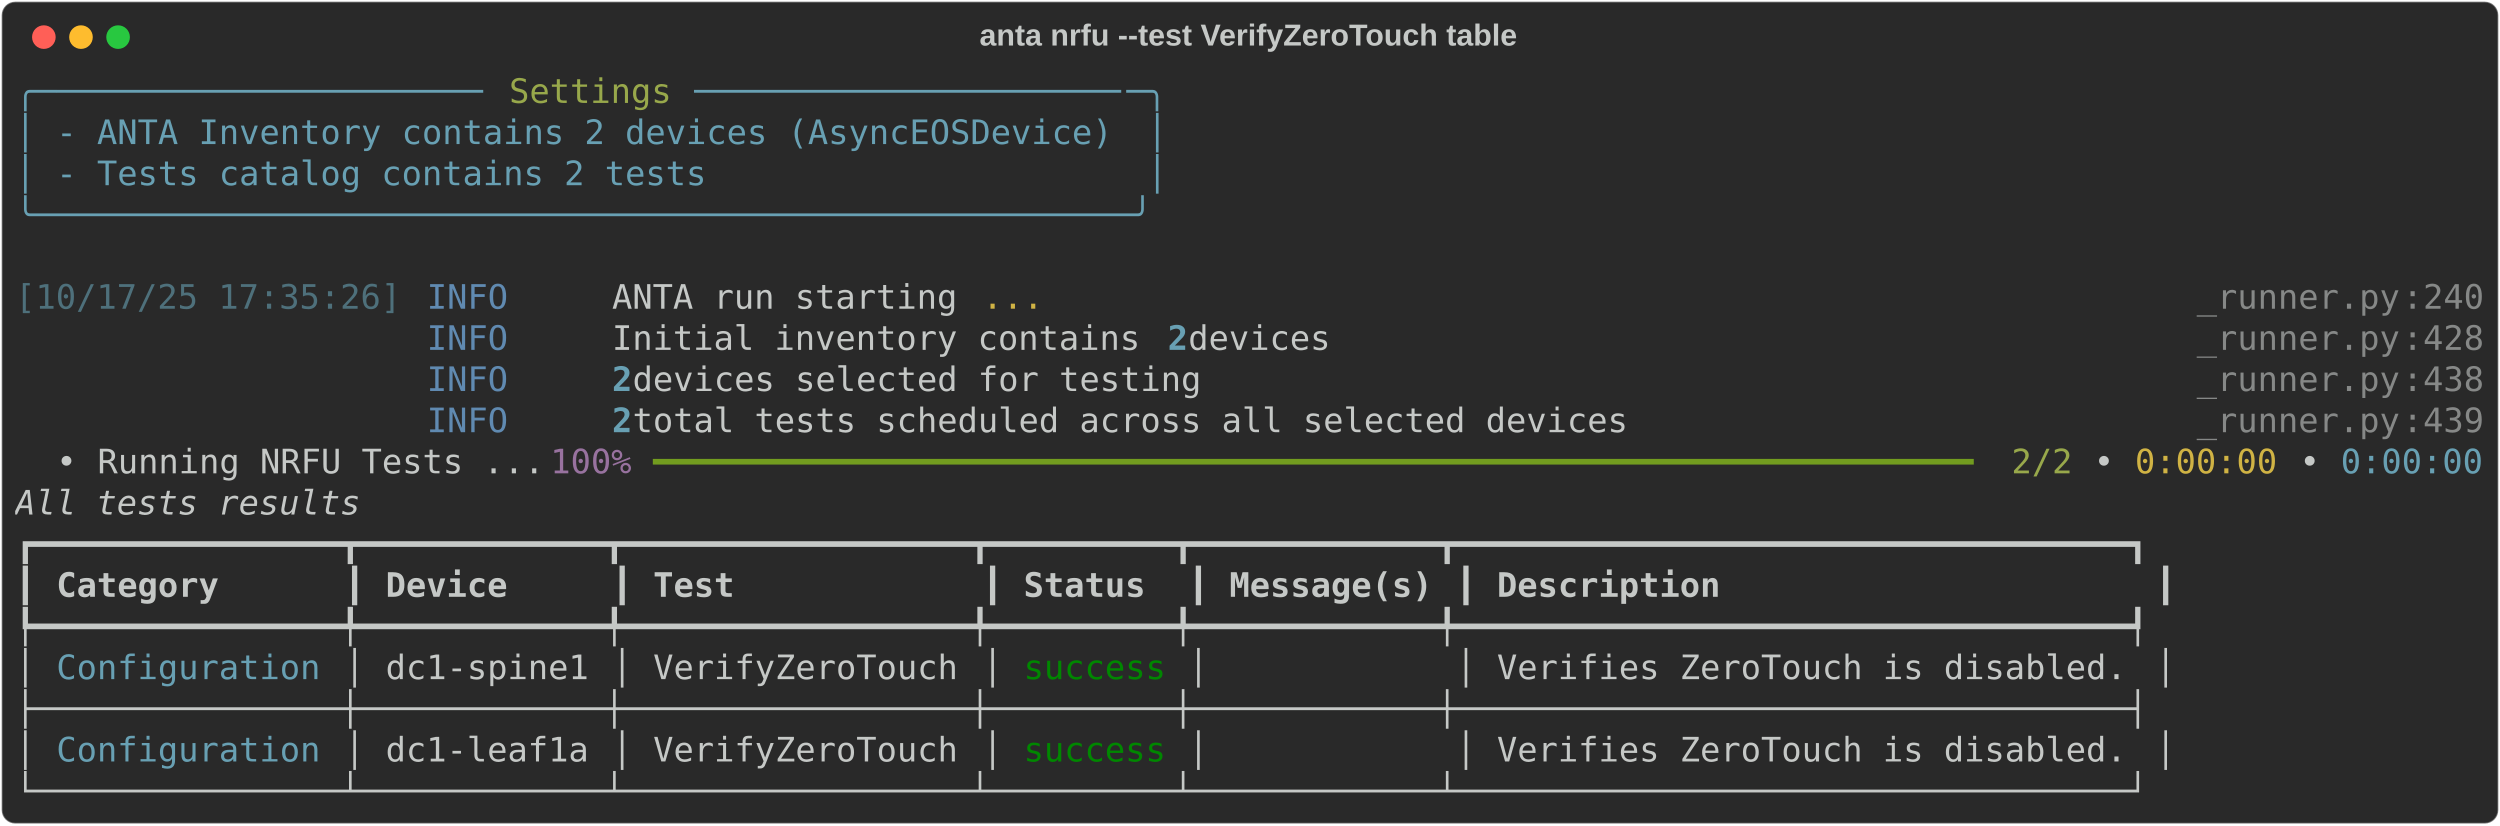
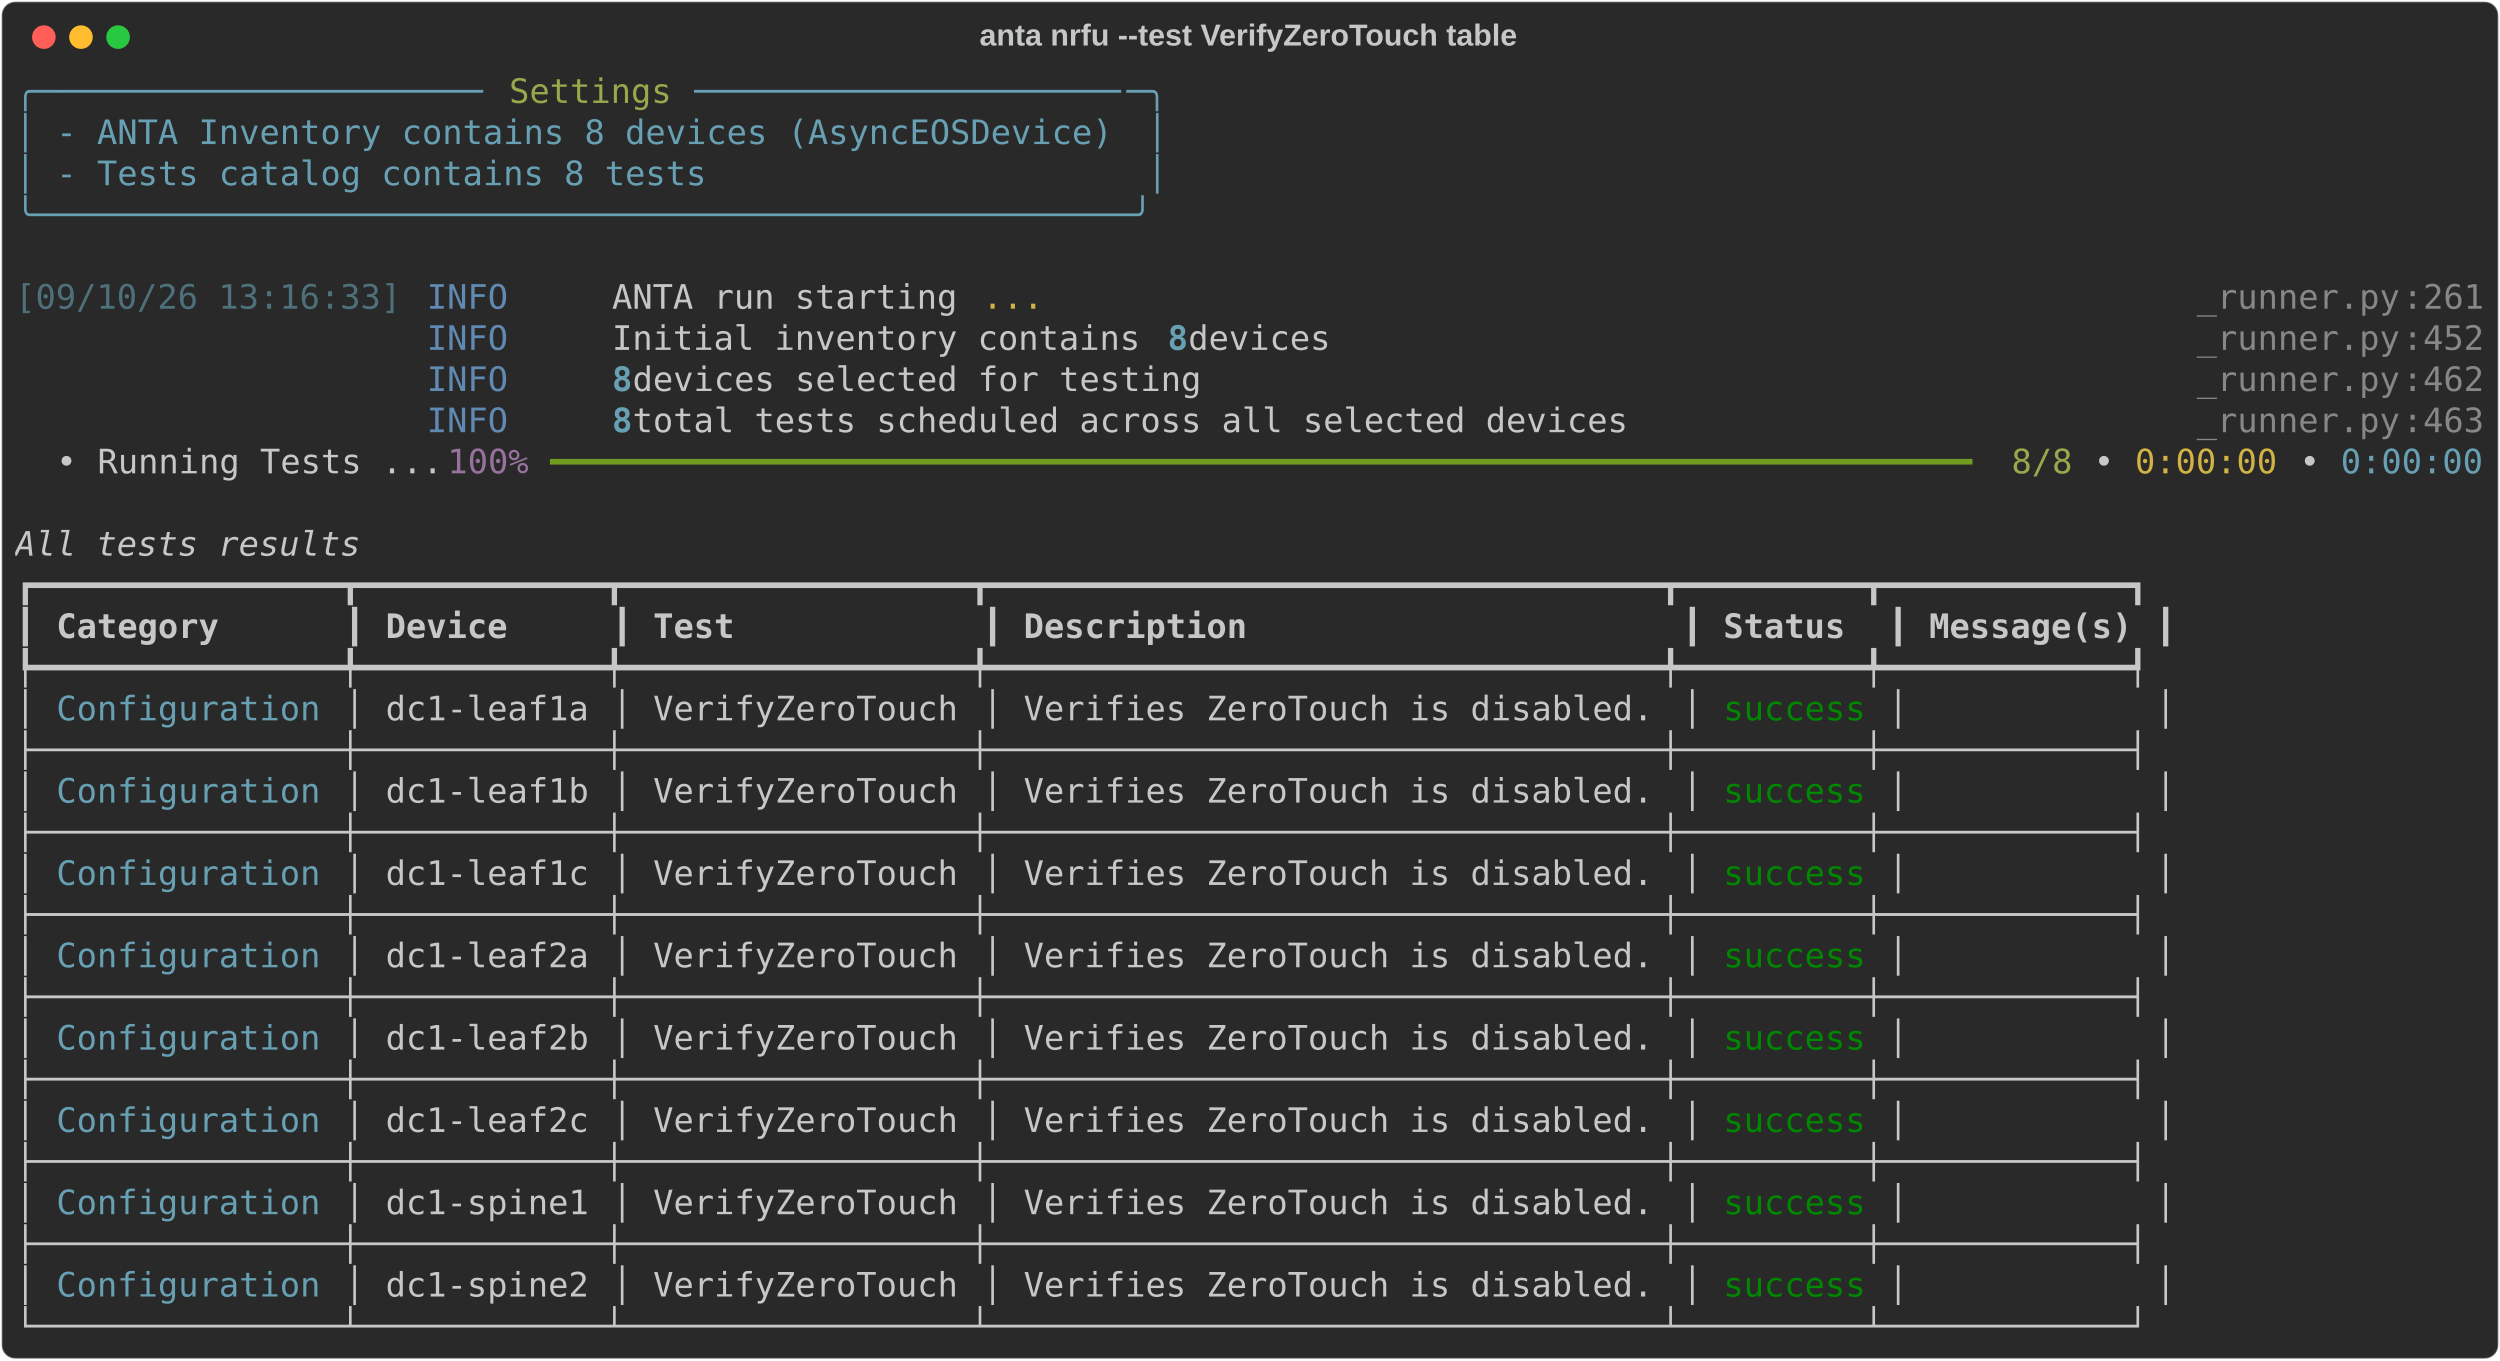
- <svg xmlns="http://www.w3.org/2000/svg" class="rich-terminal" viewBox="0 0 1482 489.2">
+ <svg xmlns="http://www.w3.org/2000/svg" class="rich-terminal" viewBox="0 0 1482 806.4">
  <style>

    @font-face {
        font-family: "Fira Code";
        src: local("FiraCode-Regular"),
                url("https://cdnjs.cloudflare.com/ajax/libs/firacode/6.2.0/woff2/FiraCode-Regular.woff2") format("woff2"),
                url("https://cdnjs.cloudflare.com/ajax/libs/firacode/6.2.0/woff/FiraCode-Regular.woff") format("woff");
        font-style: normal;
        font-weight: 400;
    }
    @font-face {
        font-family: "Fira Code";
        src: local("FiraCode-Bold"),
                url("https://cdnjs.cloudflare.com/ajax/libs/firacode/6.2.0/woff2/FiraCode-Bold.woff2") format("woff2"),
                url("https://cdnjs.cloudflare.com/ajax/libs/firacode/6.2.0/woff/FiraCode-Bold.woff") format("woff");
        font-style: bold;
        font-weight: 700;
    }

-     .terminal-1241004310-matrix {
+     .terminal-2961498800-matrix {
        font-family: Fira Code, monospace;
        font-size: 20px;
        line-height: 24.4px;
        font-variant-east-asian: full-width;
    }

-     .terminal-1241004310-title {
+     .terminal-2961498800-title {
        font-size: 18px;
        font-weight: bold;
        font-family: arial;
    }

-     .terminal-1241004310-r1 { fill: #68a0b3 }
- .terminal-1241004310-r2 { fill: #98a84b }
- .terminal-1241004310-r3 { fill: #c5c8c6 }
- .terminal-1241004310-r4 { fill: #4e707b }
- .terminal-1241004310-r5 { fill: #608ab1 }
- .terminal-1241004310-r6 { fill: #d0b344 }
- .terminal-1241004310-r7 { fill: #868887 }
- .terminal-1241004310-r8 { fill: #68a0b3;font-weight: bold }
- .terminal-1241004310-r9 { fill: #98729f }
- .terminal-1241004310-r10 { fill: #729c1f }
- .terminal-1241004310-r11 { fill: #c5c8c6;font-style: italic; }
- .terminal-1241004310-r12 { fill: #c5c8c6;font-weight: bold }
- .terminal-1241004310-r13 { fill: #008700 }
+     .terminal-2961498800-r1 { fill: #68a0b3 }
+ .terminal-2961498800-r2 { fill: #98a84b }
+ .terminal-2961498800-r3 { fill: #c5c8c6 }
+ .terminal-2961498800-r4 { fill: #4e707b }
+ .terminal-2961498800-r5 { fill: #608ab1 }
+ .terminal-2961498800-r6 { fill: #d0b344 }
+ .terminal-2961498800-r7 { fill: #868887 }
+ .terminal-2961498800-r8 { fill: #68a0b3;font-weight: bold }
+ .terminal-2961498800-r9 { fill: #98729f }
+ .terminal-2961498800-r10 { fill: #729c1f }
+ .terminal-2961498800-r11 { fill: #c5c8c6;font-style: italic; }
+ .terminal-2961498800-r12 { fill: #c5c8c6;font-weight: bold }
+ .terminal-2961498800-r13 { fill: #008700 }
    </style>
  <defs>
-     <clipPath id="terminal-1241004310-clip-terminal">
-       <rect x="0" y="0" width="1463.0" height="438.2" />
-     </clipPath>
-     <clipPath id="terminal-1241004310-line-0">
+     <clipPath id="terminal-2961498800-clip-terminal">
+       <rect x="0" y="0" width="1463.0" height="755.4" />
+     </clipPath>
+     <clipPath id="terminal-2961498800-line-0">
      <rect x="0" y="1.5" width="1464" height="24.65" />
    </clipPath>
-     <clipPath id="terminal-1241004310-line-1">
+     <clipPath id="terminal-2961498800-line-1">
      <rect x="0" y="25.9" width="1464" height="24.65" />
    </clipPath>
-     <clipPath id="terminal-1241004310-line-2">
+     <clipPath id="terminal-2961498800-line-2">
      <rect x="0" y="50.3" width="1464" height="24.65" />
    </clipPath>
-     <clipPath id="terminal-1241004310-line-3">
+     <clipPath id="terminal-2961498800-line-3">
      <rect x="0" y="74.7" width="1464" height="24.65" />
    </clipPath>
-     <clipPath id="terminal-1241004310-line-4">
+     <clipPath id="terminal-2961498800-line-4">
      <rect x="0" y="99.1" width="1464" height="24.65" />
    </clipPath>
-     <clipPath id="terminal-1241004310-line-5">
+     <clipPath id="terminal-2961498800-line-5">
      <rect x="0" y="123.5" width="1464" height="24.65" />
    </clipPath>
-     <clipPath id="terminal-1241004310-line-6">
+     <clipPath id="terminal-2961498800-line-6">
      <rect x="0" y="147.9" width="1464" height="24.65" />
    </clipPath>
-     <clipPath id="terminal-1241004310-line-7">
+     <clipPath id="terminal-2961498800-line-7">
      <rect x="0" y="172.3" width="1464" height="24.65" />
    </clipPath>
-     <clipPath id="terminal-1241004310-line-8">
+     <clipPath id="terminal-2961498800-line-8">
      <rect x="0" y="196.7" width="1464" height="24.65" />
    </clipPath>
-     <clipPath id="terminal-1241004310-line-9">
+     <clipPath id="terminal-2961498800-line-9">
      <rect x="0" y="221.1" width="1464" height="24.65" />
    </clipPath>
-     <clipPath id="terminal-1241004310-line-10">
+     <clipPath id="terminal-2961498800-line-10">
      <rect x="0" y="245.5" width="1464" height="24.65" />
    </clipPath>
-     <clipPath id="terminal-1241004310-line-11">
+     <clipPath id="terminal-2961498800-line-11">
      <rect x="0" y="269.9" width="1464" height="24.65" />
    </clipPath>
-     <clipPath id="terminal-1241004310-line-12">
+     <clipPath id="terminal-2961498800-line-12">
      <rect x="0" y="294.3" width="1464" height="24.65" />
    </clipPath>
-     <clipPath id="terminal-1241004310-line-13">
+     <clipPath id="terminal-2961498800-line-13">
      <rect x="0" y="318.7" width="1464" height="24.65" />
    </clipPath>
-     <clipPath id="terminal-1241004310-line-14">
+     <clipPath id="terminal-2961498800-line-14">
      <rect x="0" y="343.1" width="1464" height="24.65" />
    </clipPath>
-     <clipPath id="terminal-1241004310-line-15">
+     <clipPath id="terminal-2961498800-line-15">
      <rect x="0" y="367.5" width="1464" height="24.65" />
    </clipPath>
-     <clipPath id="terminal-1241004310-line-16">
+     <clipPath id="terminal-2961498800-line-16">
      <rect x="0" y="391.9" width="1464" height="24.65" />
    </clipPath>
+     <clipPath id="terminal-2961498800-line-17">
+       <rect x="0" y="416.3" width="1464" height="24.65" />
+     </clipPath>
+     <clipPath id="terminal-2961498800-line-18">
+       <rect x="0" y="440.7" width="1464" height="24.65" />
+     </clipPath>
+     <clipPath id="terminal-2961498800-line-19">
+       <rect x="0" y="465.1" width="1464" height="24.65" />
+     </clipPath>
+     <clipPath id="terminal-2961498800-line-20">
+       <rect x="0" y="489.5" width="1464" height="24.65" />
+     </clipPath>
+     <clipPath id="terminal-2961498800-line-21">
+       <rect x="0" y="513.9" width="1464" height="24.65" />
+     </clipPath>
+     <clipPath id="terminal-2961498800-line-22">
+       <rect x="0" y="538.3" width="1464" height="24.65" />
+     </clipPath>
+     <clipPath id="terminal-2961498800-line-23">
+       <rect x="0" y="562.7" width="1464" height="24.65" />
+     </clipPath>
+     <clipPath id="terminal-2961498800-line-24">
+       <rect x="0" y="587.1" width="1464" height="24.65" />
+     </clipPath>
+     <clipPath id="terminal-2961498800-line-25">
+       <rect x="0" y="611.5" width="1464" height="24.65" />
+     </clipPath>
+     <clipPath id="terminal-2961498800-line-26">
+       <rect x="0" y="635.9" width="1464" height="24.65" />
+     </clipPath>
+     <clipPath id="terminal-2961498800-line-27">
+       <rect x="0" y="660.3" width="1464" height="24.65" />
+     </clipPath>
+     <clipPath id="terminal-2961498800-line-28">
+       <rect x="0" y="684.7" width="1464" height="24.65" />
+     </clipPath>
+     <clipPath id="terminal-2961498800-line-29">
+       <rect x="0" y="709.1" width="1464" height="24.65" />
+     </clipPath>
  </defs>
-   <rect fill="#292929" stroke="rgba(255,255,255,0.35)" stroke-width="1" x="1" y="1" width="1480" height="487.2" rx="8" />
-   <text class="terminal-1241004310-title" fill="#c5c8c6" text-anchor="middle" x="740" y="27">anta nrfu --test VerifyZeroTouch table</text>
+   <rect fill="#292929" stroke="rgba(255,255,255,0.35)" stroke-width="1" x="1" y="1" width="1480" height="804.4" rx="8" />
+   <text class="terminal-2961498800-title" fill="#c5c8c6" text-anchor="middle" x="740" y="27">anta nrfu --test VerifyZeroTouch table</text>
  <g transform="translate(26,22)">
    <circle cx="0" cy="0" r="7" fill="#ff5f57" />
    <circle cx="22" cy="0" r="7" fill="#febc2e" />
    <circle cx="44" cy="0" r="7" fill="#28c840" />
  </g>
-   <g transform="translate(9, 41)" clip-path="url(#terminal-1241004310-clip-terminal)">
-     <g class="terminal-1241004310-matrix">
-       <text class="terminal-1241004310-r1" x="0" y="20" textLength="24.4" clip-path="url(#terminal-1241004310-line-0)">╭─</text>
-       <text class="terminal-1241004310-r1" x="24.4" y="20" textLength="256.2" clip-path="url(#terminal-1241004310-line-0)">─────────────────────</text>
-       <text class="terminal-1241004310-r2" x="292.8" y="20" textLength="97.6" clip-path="url(#terminal-1241004310-line-0)">Settings</text>
-       <text class="terminal-1241004310-r1" x="402.6" y="20" textLength="256.2" clip-path="url(#terminal-1241004310-line-0)">─────────────────────</text>
-       <text class="terminal-1241004310-r1" x="658.8" y="20" textLength="24.4" clip-path="url(#terminal-1241004310-line-0)">─╮</text>
-       <text class="terminal-1241004310-r3" x="1464" y="20" textLength="12.2" clip-path="url(#terminal-1241004310-line-0)">
- </text>
-       <text class="terminal-1241004310-r1" x="0" y="44.4" textLength="12.2" clip-path="url(#terminal-1241004310-line-1)">│</text>
-       <text class="terminal-1241004310-r1" x="24.4" y="44.4" textLength="634.4" clip-path="url(#terminal-1241004310-line-1)">- ANTA Inventory contains 2 devices (AsyncEOSDevice)</text>
-       <text class="terminal-1241004310-r1" x="671" y="44.4" textLength="12.2" clip-path="url(#terminal-1241004310-line-1)">│</text>
-       <text class="terminal-1241004310-r3" x="1464" y="44.4" textLength="12.2" clip-path="url(#terminal-1241004310-line-1)">
- </text>
-       <text class="terminal-1241004310-r1" x="0" y="68.8" textLength="12.2" clip-path="url(#terminal-1241004310-line-2)">│</text>
-       <text class="terminal-1241004310-r1" x="24.4" y="68.8" textLength="390.4" clip-path="url(#terminal-1241004310-line-2)">- Tests catalog contains 2 tests</text>
-       <text class="terminal-1241004310-r1" x="671" y="68.8" textLength="12.2" clip-path="url(#terminal-1241004310-line-2)">│</text>
-       <text class="terminal-1241004310-r3" x="1464" y="68.8" textLength="12.2" clip-path="url(#terminal-1241004310-line-2)">
- </text>
-       <text class="terminal-1241004310-r1" x="0" y="93.2" textLength="683.2" clip-path="url(#terminal-1241004310-line-3)">╰──────────────────────────────────────────────────────╯</text>
-       <text class="terminal-1241004310-r3" x="1464" y="93.2" textLength="12.2" clip-path="url(#terminal-1241004310-line-3)">
- </text>
-       <text class="terminal-1241004310-r3" x="1464" y="117.6" textLength="12.2" clip-path="url(#terminal-1241004310-line-4)">
- </text>
-       <text class="terminal-1241004310-r4" x="0" y="142" textLength="231.8" clip-path="url(#terminal-1241004310-line-5)">[10/17/25 17:35:26]</text>
-       <text class="terminal-1241004310-r5" x="244" y="142" textLength="97.6" clip-path="url(#terminal-1241004310-line-5)">INFO    </text>
-       <text class="terminal-1241004310-r3" x="353.8" y="142" textLength="219.6" clip-path="url(#terminal-1241004310-line-5)">ANTA run starting </text>
-       <text class="terminal-1241004310-r6" x="573.4" y="142" textLength="36.6" clip-path="url(#terminal-1241004310-line-5)">...</text>
-       <text class="terminal-1241004310-r7" x="1293.2" y="142" textLength="122" clip-path="url(#terminal-1241004310-line-5)">_runner.py</text>
-       <text class="terminal-1241004310-r7" x="1415.2" y="142" textLength="12.2" clip-path="url(#terminal-1241004310-line-5)">:</text>
-       <text class="terminal-1241004310-r7" x="1427.4" y="142" textLength="36.6" clip-path="url(#terminal-1241004310-line-5)">240</text>
-       <text class="terminal-1241004310-r3" x="1464" y="142" textLength="12.2" clip-path="url(#terminal-1241004310-line-5)">
- </text>
-       <text class="terminal-1241004310-r5" x="244" y="166.4" textLength="97.6" clip-path="url(#terminal-1241004310-line-6)">INFO    </text>
-       <text class="terminal-1241004310-r3" x="353.8" y="166.4" textLength="329.4" clip-path="url(#terminal-1241004310-line-6)">Initial inventory contains </text>
-       <text class="terminal-1241004310-r8" x="683.2" y="166.4" textLength="12.2" clip-path="url(#terminal-1241004310-line-6)">2</text>
-       <text class="terminal-1241004310-r3" x="695.4" y="166.4" textLength="585.6" clip-path="url(#terminal-1241004310-line-6)"> devices                                        </text>
-       <text class="terminal-1241004310-r7" x="1293.2" y="166.4" textLength="122" clip-path="url(#terminal-1241004310-line-6)">_runner.py</text>
-       <text class="terminal-1241004310-r7" x="1415.2" y="166.4" textLength="12.2" clip-path="url(#terminal-1241004310-line-6)">:</text>
-       <text class="terminal-1241004310-r7" x="1427.4" y="166.4" textLength="36.6" clip-path="url(#terminal-1241004310-line-6)">428</text>
-       <text class="terminal-1241004310-r3" x="1464" y="166.4" textLength="12.2" clip-path="url(#terminal-1241004310-line-6)">
- </text>
-       <text class="terminal-1241004310-r5" x="244" y="190.8" textLength="97.6" clip-path="url(#terminal-1241004310-line-7)">INFO    </text>
-       <text class="terminal-1241004310-r8" x="353.8" y="190.8" textLength="12.2" clip-path="url(#terminal-1241004310-line-7)">2</text>
-       <text class="terminal-1241004310-r3" x="366" y="190.8" textLength="915" clip-path="url(#terminal-1241004310-line-7)"> devices selected for testing                                              </text>
-       <text class="terminal-1241004310-r7" x="1293.2" y="190.8" textLength="122" clip-path="url(#terminal-1241004310-line-7)">_runner.py</text>
-       <text class="terminal-1241004310-r7" x="1415.2" y="190.8" textLength="12.2" clip-path="url(#terminal-1241004310-line-7)">:</text>
-       <text class="terminal-1241004310-r7" x="1427.4" y="190.8" textLength="36.6" clip-path="url(#terminal-1241004310-line-7)">438</text>
-       <text class="terminal-1241004310-r3" x="1464" y="190.8" textLength="12.2" clip-path="url(#terminal-1241004310-line-7)">
- </text>
-       <text class="terminal-1241004310-r5" x="244" y="215.2" textLength="97.6" clip-path="url(#terminal-1241004310-line-8)">INFO    </text>
-       <text class="terminal-1241004310-r8" x="353.8" y="215.2" textLength="12.2" clip-path="url(#terminal-1241004310-line-8)">2</text>
-       <text class="terminal-1241004310-r3" x="366" y="215.2" textLength="915" clip-path="url(#terminal-1241004310-line-8)"> total tests scheduled across all selected devices                         </text>
-       <text class="terminal-1241004310-r7" x="1293.2" y="215.2" textLength="122" clip-path="url(#terminal-1241004310-line-8)">_runner.py</text>
-       <text class="terminal-1241004310-r7" x="1415.2" y="215.2" textLength="12.2" clip-path="url(#terminal-1241004310-line-8)">:</text>
-       <text class="terminal-1241004310-r7" x="1427.4" y="215.2" textLength="36.6" clip-path="url(#terminal-1241004310-line-8)">439</text>
-       <text class="terminal-1241004310-r3" x="1464" y="215.2" textLength="12.2" clip-path="url(#terminal-1241004310-line-8)">
- </text>
-       <text class="terminal-1241004310-r3" x="24.4" y="239.6" textLength="12.2" clip-path="url(#terminal-1241004310-line-9)">•</text>
-       <text class="terminal-1241004310-r3" x="48.8" y="239.6" textLength="268.4" clip-path="url(#terminal-1241004310-line-9)">Running NRFU Tests ...</text>
-       <text class="terminal-1241004310-r9" x="317.2" y="239.6" textLength="48.8" clip-path="url(#terminal-1241004310-line-9)">100%</text>
-       <text class="terminal-1241004310-r10" x="378.2" y="239.6" textLength="793" clip-path="url(#terminal-1241004310-line-9)">━━━━━━━━━━━━━━━━━━━━━━━━━━━━━━━━━━━━━━━━━━━━━━━━━━━━━━━━━━━━━━━━━</text>
-       <text class="terminal-1241004310-r2" x="1183.4" y="239.6" textLength="36.6" clip-path="url(#terminal-1241004310-line-9)">2/2</text>
-       <text class="terminal-1241004310-r3" x="1232.2" y="239.6" textLength="12.2" clip-path="url(#terminal-1241004310-line-9)">•</text>
-       <text class="terminal-1241004310-r6" x="1256.6" y="239.6" textLength="85.4" clip-path="url(#terminal-1241004310-line-9)">0:00:00</text>
-       <text class="terminal-1241004310-r3" x="1354.2" y="239.6" textLength="12.2" clip-path="url(#terminal-1241004310-line-9)">•</text>
-       <text class="terminal-1241004310-r1" x="1378.6" y="239.6" textLength="85.4" clip-path="url(#terminal-1241004310-line-9)">0:00:00</text>
-       <text class="terminal-1241004310-r3" x="1464" y="239.6" textLength="12.2" clip-path="url(#terminal-1241004310-line-9)">
- </text>
-       <text class="terminal-1241004310-r11" x="0" y="264" textLength="1281" clip-path="url(#terminal-1241004310-line-10)">                                            All tests results                                            </text>
-       <text class="terminal-1241004310-r3" x="1464" y="264" textLength="12.2" clip-path="url(#terminal-1241004310-line-10)">
- </text>
-       <text class="terminal-1241004310-r3" x="0" y="288.4" textLength="1281" clip-path="url(#terminal-1241004310-line-11)">┏━━━━━━━━━━━━━━━┳━━━━━━━━━━━━┳━━━━━━━━━━━━━━━━━┳━━━━━━━━━┳━━━━━━━━━━━━┳━━━━━━━━━━━━━━━━━━━━━━━━━━━━━━━━━┓</text>
-       <text class="terminal-1241004310-r3" x="1464" y="288.4" textLength="12.2" clip-path="url(#terminal-1241004310-line-11)">
- </text>
-       <text class="terminal-1241004310-r3" x="0" y="312.8" textLength="12.2" clip-path="url(#terminal-1241004310-line-12)">┃</text>
-       <text class="terminal-1241004310-r12" x="24.4" y="312.8" textLength="158.6" clip-path="url(#terminal-1241004310-line-12)">Category     </text>
-       <text class="terminal-1241004310-r3" x="195.2" y="312.8" textLength="12.2" clip-path="url(#terminal-1241004310-line-12)">┃</text>
-       <text class="terminal-1241004310-r12" x="219.6" y="312.8" textLength="122" clip-path="url(#terminal-1241004310-line-12)">Device    </text>
-       <text class="terminal-1241004310-r3" x="353.8" y="312.8" textLength="12.2" clip-path="url(#terminal-1241004310-line-12)">┃</text>
-       <text class="terminal-1241004310-r12" x="378.2" y="312.8" textLength="183" clip-path="url(#terminal-1241004310-line-12)">Test           </text>
-       <text class="terminal-1241004310-r3" x="573.4" y="312.8" textLength="12.2" clip-path="url(#terminal-1241004310-line-12)">┃</text>
-       <text class="terminal-1241004310-r12" x="597.8" y="312.8" textLength="85.4" clip-path="url(#terminal-1241004310-line-12)">Status </text>
-       <text class="terminal-1241004310-r3" x="695.4" y="312.8" textLength="12.2" clip-path="url(#terminal-1241004310-line-12)">┃</text>
-       <text class="terminal-1241004310-r12" x="719.8" y="312.8" textLength="122" clip-path="url(#terminal-1241004310-line-12)">Message(s)</text>
-       <text class="terminal-1241004310-r3" x="854" y="312.8" textLength="12.2" clip-path="url(#terminal-1241004310-line-12)">┃</text>
-       <text class="terminal-1241004310-r12" x="878.4" y="312.8" textLength="378.2" clip-path="url(#terminal-1241004310-line-12)">Description                    </text>
-       <text class="terminal-1241004310-r3" x="1268.8" y="312.8" textLength="12.2" clip-path="url(#terminal-1241004310-line-12)">┃</text>
-       <text class="terminal-1241004310-r3" x="1464" y="312.8" textLength="12.2" clip-path="url(#terminal-1241004310-line-12)">
- </text>
-       <text class="terminal-1241004310-r3" x="0" y="337.2" textLength="1281" clip-path="url(#terminal-1241004310-line-13)">┡━━━━━━━━━━━━━━━╇━━━━━━━━━━━━╇━━━━━━━━━━━━━━━━━╇━━━━━━━━━╇━━━━━━━━━━━━╇━━━━━━━━━━━━━━━━━━━━━━━━━━━━━━━━━┩</text>
-       <text class="terminal-1241004310-r3" x="1464" y="337.2" textLength="12.2" clip-path="url(#terminal-1241004310-line-13)">
- </text>
-       <text class="terminal-1241004310-r3" x="0" y="361.6" textLength="12.2" clip-path="url(#terminal-1241004310-line-14)">│</text>
-       <text class="terminal-1241004310-r1" x="24.4" y="361.6" textLength="158.6" clip-path="url(#terminal-1241004310-line-14)">Configuration</text>
-       <text class="terminal-1241004310-r3" x="195.2" y="361.6" textLength="12.2" clip-path="url(#terminal-1241004310-line-14)">│</text>
-       <text class="terminal-1241004310-r3" x="219.6" y="361.6" textLength="122" clip-path="url(#terminal-1241004310-line-14)">dc1-spine1</text>
-       <text class="terminal-1241004310-r3" x="353.8" y="361.6" textLength="12.2" clip-path="url(#terminal-1241004310-line-14)">│</text>
-       <text class="terminal-1241004310-r3" x="378.2" y="361.6" textLength="183" clip-path="url(#terminal-1241004310-line-14)">VerifyZeroTouch</text>
-       <text class="terminal-1241004310-r3" x="573.4" y="361.6" textLength="12.2" clip-path="url(#terminal-1241004310-line-14)">│</text>
-       <text class="terminal-1241004310-r13" x="597.8" y="361.6" textLength="85.4" clip-path="url(#terminal-1241004310-line-14)">success</text>
-       <text class="terminal-1241004310-r3" x="695.4" y="361.6" textLength="12.2" clip-path="url(#terminal-1241004310-line-14)">│</text>
-       <text class="terminal-1241004310-r3" x="854" y="361.6" textLength="12.2" clip-path="url(#terminal-1241004310-line-14)">│</text>
-       <text class="terminal-1241004310-r3" x="878.4" y="361.6" textLength="378.2" clip-path="url(#terminal-1241004310-line-14)">Verifies ZeroTouch is disabled.</text>
-       <text class="terminal-1241004310-r3" x="1268.8" y="361.6" textLength="12.2" clip-path="url(#terminal-1241004310-line-14)">│</text>
-       <text class="terminal-1241004310-r3" x="1464" y="361.6" textLength="12.2" clip-path="url(#terminal-1241004310-line-14)">
- </text>
-       <text class="terminal-1241004310-r3" x="0" y="386" textLength="1281" clip-path="url(#terminal-1241004310-line-15)">├───────────────┼────────────┼─────────────────┼─────────┼────────────┼─────────────────────────────────┤</text>
-       <text class="terminal-1241004310-r3" x="1464" y="386" textLength="12.2" clip-path="url(#terminal-1241004310-line-15)">
- </text>
-       <text class="terminal-1241004310-r3" x="0" y="410.4" textLength="12.2" clip-path="url(#terminal-1241004310-line-16)">│</text>
-       <text class="terminal-1241004310-r1" x="24.4" y="410.4" textLength="158.6" clip-path="url(#terminal-1241004310-line-16)">Configuration</text>
-       <text class="terminal-1241004310-r3" x="195.2" y="410.4" textLength="12.2" clip-path="url(#terminal-1241004310-line-16)">│</text>
-       <text class="terminal-1241004310-r3" x="219.6" y="410.4" textLength="122" clip-path="url(#terminal-1241004310-line-16)">dc1-leaf1a</text>
-       <text class="terminal-1241004310-r3" x="353.8" y="410.4" textLength="12.2" clip-path="url(#terminal-1241004310-line-16)">│</text>
-       <text class="terminal-1241004310-r3" x="378.2" y="410.4" textLength="183" clip-path="url(#terminal-1241004310-line-16)">VerifyZeroTouch</text>
-       <text class="terminal-1241004310-r3" x="573.4" y="410.4" textLength="12.2" clip-path="url(#terminal-1241004310-line-16)">│</text>
-       <text class="terminal-1241004310-r13" x="597.8" y="410.4" textLength="85.4" clip-path="url(#terminal-1241004310-line-16)">success</text>
-       <text class="terminal-1241004310-r3" x="695.4" y="410.4" textLength="12.2" clip-path="url(#terminal-1241004310-line-16)">│</text>
-       <text class="terminal-1241004310-r3" x="854" y="410.4" textLength="12.2" clip-path="url(#terminal-1241004310-line-16)">│</text>
-       <text class="terminal-1241004310-r3" x="878.4" y="410.4" textLength="378.2" clip-path="url(#terminal-1241004310-line-16)">Verifies ZeroTouch is disabled.</text>
-       <text class="terminal-1241004310-r3" x="1268.8" y="410.4" textLength="12.2" clip-path="url(#terminal-1241004310-line-16)">│</text>
-       <text class="terminal-1241004310-r3" x="1464" y="410.4" textLength="12.2" clip-path="url(#terminal-1241004310-line-16)">
- </text>
-       <text class="terminal-1241004310-r3" x="0" y="434.8" textLength="1281" clip-path="url(#terminal-1241004310-line-17)">└───────────────┴────────────┴─────────────────┴─────────┴────────────┴─────────────────────────────────┘</text>
-       <text class="terminal-1241004310-r3" x="1464" y="434.8" textLength="12.2" clip-path="url(#terminal-1241004310-line-17)">
+   <g transform="translate(9, 41)" clip-path="url(#terminal-2961498800-clip-terminal)">
+     <g class="terminal-2961498800-matrix">
+       <text class="terminal-2961498800-r1" x="0" y="20" textLength="24.4" clip-path="url(#terminal-2961498800-line-0)">╭─</text>
+       <text class="terminal-2961498800-r1" x="24.4" y="20" textLength="256.2" clip-path="url(#terminal-2961498800-line-0)">─────────────────────</text>
+       <text class="terminal-2961498800-r2" x="292.8" y="20" textLength="97.6" clip-path="url(#terminal-2961498800-line-0)">Settings</text>
+       <text class="terminal-2961498800-r1" x="402.6" y="20" textLength="256.2" clip-path="url(#terminal-2961498800-line-0)">─────────────────────</text>
+       <text class="terminal-2961498800-r1" x="658.8" y="20" textLength="24.4" clip-path="url(#terminal-2961498800-line-0)">─╮</text>
+       <text class="terminal-2961498800-r3" x="1464" y="20" textLength="12.2" clip-path="url(#terminal-2961498800-line-0)">
+ </text>
+       <text class="terminal-2961498800-r1" x="0" y="44.4" textLength="12.2" clip-path="url(#terminal-2961498800-line-1)">│</text>
+       <text class="terminal-2961498800-r1" x="24.4" y="44.4" textLength="634.4" clip-path="url(#terminal-2961498800-line-1)">- ANTA Inventory contains 8 devices (AsyncEOSDevice)</text>
+       <text class="terminal-2961498800-r1" x="671" y="44.4" textLength="12.2" clip-path="url(#terminal-2961498800-line-1)">│</text>
+       <text class="terminal-2961498800-r3" x="1464" y="44.4" textLength="12.2" clip-path="url(#terminal-2961498800-line-1)">
+ </text>
+       <text class="terminal-2961498800-r1" x="0" y="68.8" textLength="12.2" clip-path="url(#terminal-2961498800-line-2)">│</text>
+       <text class="terminal-2961498800-r1" x="24.4" y="68.8" textLength="390.4" clip-path="url(#terminal-2961498800-line-2)">- Tests catalog contains 8 tests</text>
+       <text class="terminal-2961498800-r1" x="671" y="68.8" textLength="12.2" clip-path="url(#terminal-2961498800-line-2)">│</text>
+       <text class="terminal-2961498800-r3" x="1464" y="68.8" textLength="12.2" clip-path="url(#terminal-2961498800-line-2)">
+ </text>
+       <text class="terminal-2961498800-r1" x="0" y="93.2" textLength="683.2" clip-path="url(#terminal-2961498800-line-3)">╰──────────────────────────────────────────────────────╯</text>
+       <text class="terminal-2961498800-r3" x="1464" y="93.2" textLength="12.2" clip-path="url(#terminal-2961498800-line-3)">
+ </text>
+       <text class="terminal-2961498800-r3" x="1464" y="117.6" textLength="12.2" clip-path="url(#terminal-2961498800-line-4)">
+ </text>
+       <text class="terminal-2961498800-r4" x="0" y="142" textLength="231.8" clip-path="url(#terminal-2961498800-line-5)">[09/10/26 13:16:33]</text>
+       <text class="terminal-2961498800-r5" x="244" y="142" textLength="97.6" clip-path="url(#terminal-2961498800-line-5)">INFO    </text>
+       <text class="terminal-2961498800-r3" x="353.8" y="142" textLength="219.6" clip-path="url(#terminal-2961498800-line-5)">ANTA run starting </text>
+       <text class="terminal-2961498800-r6" x="573.4" y="142" textLength="36.6" clip-path="url(#terminal-2961498800-line-5)">...</text>
+       <text class="terminal-2961498800-r7" x="1293.2" y="142" textLength="122" clip-path="url(#terminal-2961498800-line-5)">_runner.py</text>
+       <text class="terminal-2961498800-r7" x="1415.2" y="142" textLength="12.2" clip-path="url(#terminal-2961498800-line-5)">:</text>
+       <text class="terminal-2961498800-r7" x="1427.4" y="142" textLength="36.6" clip-path="url(#terminal-2961498800-line-5)">261</text>
+       <text class="terminal-2961498800-r3" x="1464" y="142" textLength="12.2" clip-path="url(#terminal-2961498800-line-5)">
+ </text>
+       <text class="terminal-2961498800-r5" x="244" y="166.4" textLength="97.6" clip-path="url(#terminal-2961498800-line-6)">INFO    </text>
+       <text class="terminal-2961498800-r3" x="353.8" y="166.4" textLength="329.4" clip-path="url(#terminal-2961498800-line-6)">Initial inventory contains </text>
+       <text class="terminal-2961498800-r8" x="683.2" y="166.4" textLength="12.2" clip-path="url(#terminal-2961498800-line-6)">8</text>
+       <text class="terminal-2961498800-r3" x="695.4" y="166.4" textLength="585.6" clip-path="url(#terminal-2961498800-line-6)"> devices                                        </text>
+       <text class="terminal-2961498800-r7" x="1293.2" y="166.4" textLength="122" clip-path="url(#terminal-2961498800-line-6)">_runner.py</text>
+       <text class="terminal-2961498800-r7" x="1415.2" y="166.4" textLength="12.2" clip-path="url(#terminal-2961498800-line-6)">:</text>
+       <text class="terminal-2961498800-r7" x="1427.4" y="166.4" textLength="36.6" clip-path="url(#terminal-2961498800-line-6)">452</text>
+       <text class="terminal-2961498800-r3" x="1464" y="166.4" textLength="12.2" clip-path="url(#terminal-2961498800-line-6)">
+ </text>
+       <text class="terminal-2961498800-r5" x="244" y="190.8" textLength="97.6" clip-path="url(#terminal-2961498800-line-7)">INFO    </text>
+       <text class="terminal-2961498800-r8" x="353.8" y="190.8" textLength="12.2" clip-path="url(#terminal-2961498800-line-7)">8</text>
+       <text class="terminal-2961498800-r3" x="366" y="190.8" textLength="915" clip-path="url(#terminal-2961498800-line-7)"> devices selected for testing                                              </text>
+       <text class="terminal-2961498800-r7" x="1293.2" y="190.8" textLength="122" clip-path="url(#terminal-2961498800-line-7)">_runner.py</text>
+       <text class="terminal-2961498800-r7" x="1415.2" y="190.8" textLength="12.2" clip-path="url(#terminal-2961498800-line-7)">:</text>
+       <text class="terminal-2961498800-r7" x="1427.4" y="190.8" textLength="36.6" clip-path="url(#terminal-2961498800-line-7)">462</text>
+       <text class="terminal-2961498800-r3" x="1464" y="190.8" textLength="12.2" clip-path="url(#terminal-2961498800-line-7)">
+ </text>
+       <text class="terminal-2961498800-r5" x="244" y="215.2" textLength="97.6" clip-path="url(#terminal-2961498800-line-8)">INFO    </text>
+       <text class="terminal-2961498800-r8" x="353.8" y="215.2" textLength="12.2" clip-path="url(#terminal-2961498800-line-8)">8</text>
+       <text class="terminal-2961498800-r3" x="366" y="215.2" textLength="915" clip-path="url(#terminal-2961498800-line-8)"> total tests scheduled across all selected devices                         </text>
+       <text class="terminal-2961498800-r7" x="1293.2" y="215.2" textLength="122" clip-path="url(#terminal-2961498800-line-8)">_runner.py</text>
+       <text class="terminal-2961498800-r7" x="1415.2" y="215.2" textLength="12.2" clip-path="url(#terminal-2961498800-line-8)">:</text>
+       <text class="terminal-2961498800-r7" x="1427.4" y="215.2" textLength="36.6" clip-path="url(#terminal-2961498800-line-8)">463</text>
+       <text class="terminal-2961498800-r3" x="1464" y="215.2" textLength="12.2" clip-path="url(#terminal-2961498800-line-8)">
+ </text>
+       <text class="terminal-2961498800-r3" x="24.4" y="239.6" textLength="12.2" clip-path="url(#terminal-2961498800-line-9)">•</text>
+       <text class="terminal-2961498800-r3" x="48.8" y="239.6" textLength="207.4" clip-path="url(#terminal-2961498800-line-9)">Running Tests ...</text>
+       <text class="terminal-2961498800-r9" x="256.2" y="239.6" textLength="48.8" clip-path="url(#terminal-2961498800-line-9)">100%</text>
+       <text class="terminal-2961498800-r10" x="317.2" y="239.6" textLength="854" clip-path="url(#terminal-2961498800-line-9)">━━━━━━━━━━━━━━━━━━━━━━━━━━━━━━━━━━━━━━━━━━━━━━━━━━━━━━━━━━━━━━━━━━━━━━</text>
+       <text class="terminal-2961498800-r2" x="1183.4" y="239.6" textLength="36.6" clip-path="url(#terminal-2961498800-line-9)">8/8</text>
+       <text class="terminal-2961498800-r3" x="1232.2" y="239.6" textLength="12.2" clip-path="url(#terminal-2961498800-line-9)">•</text>
+       <text class="terminal-2961498800-r6" x="1256.6" y="239.6" textLength="85.4" clip-path="url(#terminal-2961498800-line-9)">0:00:00</text>
+       <text class="terminal-2961498800-r3" x="1354.2" y="239.6" textLength="12.2" clip-path="url(#terminal-2961498800-line-9)">•</text>
+       <text class="terminal-2961498800-r1" x="1378.6" y="239.6" textLength="85.4" clip-path="url(#terminal-2961498800-line-9)">0:00:00</text>
+       <text class="terminal-2961498800-r3" x="1464" y="239.6" textLength="12.2" clip-path="url(#terminal-2961498800-line-9)">
+ </text>
+       <text class="terminal-2961498800-r3" x="1464" y="264" textLength="12.2" clip-path="url(#terminal-2961498800-line-10)">
+ </text>
+       <text class="terminal-2961498800-r11" x="0" y="288.4" textLength="1281" clip-path="url(#terminal-2961498800-line-11)">                                            All tests results                                            </text>
+       <text class="terminal-2961498800-r3" x="1464" y="288.4" textLength="12.2" clip-path="url(#terminal-2961498800-line-11)">
+ </text>
+       <text class="terminal-2961498800-r3" x="0" y="312.8" textLength="1281" clip-path="url(#terminal-2961498800-line-12)">┏━━━━━━━━━━━━━━━┳━━━━━━━━━━━━┳━━━━━━━━━━━━━━━━━┳━━━━━━━━━━━━━━━━━━━━━━━━━━━━━━━━━┳━━━━━━━━━┳━━━━━━━━━━━━┓</text>
+       <text class="terminal-2961498800-r3" x="1464" y="312.8" textLength="12.2" clip-path="url(#terminal-2961498800-line-12)">
+ </text>
+       <text class="terminal-2961498800-r3" x="0" y="337.2" textLength="12.2" clip-path="url(#terminal-2961498800-line-13)">┃</text>
+       <text class="terminal-2961498800-r12" x="24.4" y="337.2" textLength="158.6" clip-path="url(#terminal-2961498800-line-13)">Category     </text>
+       <text class="terminal-2961498800-r3" x="195.2" y="337.2" textLength="12.2" clip-path="url(#terminal-2961498800-line-13)">┃</text>
+       <text class="terminal-2961498800-r12" x="219.6" y="337.2" textLength="122" clip-path="url(#terminal-2961498800-line-13)">Device    </text>
+       <text class="terminal-2961498800-r3" x="353.8" y="337.2" textLength="12.2" clip-path="url(#terminal-2961498800-line-13)">┃</text>
+       <text class="terminal-2961498800-r12" x="378.2" y="337.2" textLength="183" clip-path="url(#terminal-2961498800-line-13)">Test           </text>
+       <text class="terminal-2961498800-r3" x="573.4" y="337.2" textLength="12.2" clip-path="url(#terminal-2961498800-line-13)">┃</text>
+       <text class="terminal-2961498800-r12" x="597.8" y="337.2" textLength="378.2" clip-path="url(#terminal-2961498800-line-13)">Description                    </text>
+       <text class="terminal-2961498800-r3" x="988.2" y="337.2" textLength="12.2" clip-path="url(#terminal-2961498800-line-13)">┃</text>
+       <text class="terminal-2961498800-r12" x="1012.6" y="337.2" textLength="85.4" clip-path="url(#terminal-2961498800-line-13)">Status </text>
+       <text class="terminal-2961498800-r3" x="1110.2" y="337.2" textLength="12.2" clip-path="url(#terminal-2961498800-line-13)">┃</text>
+       <text class="terminal-2961498800-r12" x="1134.6" y="337.2" textLength="122" clip-path="url(#terminal-2961498800-line-13)">Message(s)</text>
+       <text class="terminal-2961498800-r3" x="1268.8" y="337.2" textLength="12.2" clip-path="url(#terminal-2961498800-line-13)">┃</text>
+       <text class="terminal-2961498800-r3" x="1464" y="337.2" textLength="12.2" clip-path="url(#terminal-2961498800-line-13)">
+ </text>
+       <text class="terminal-2961498800-r3" x="0" y="361.6" textLength="1281" clip-path="url(#terminal-2961498800-line-14)">┡━━━━━━━━━━━━━━━╇━━━━━━━━━━━━╇━━━━━━━━━━━━━━━━━╇━━━━━━━━━━━━━━━━━━━━━━━━━━━━━━━━━╇━━━━━━━━━╇━━━━━━━━━━━━┩</text>
+       <text class="terminal-2961498800-r3" x="1464" y="361.6" textLength="12.2" clip-path="url(#terminal-2961498800-line-14)">
+ </text>
+       <text class="terminal-2961498800-r3" x="0" y="386" textLength="12.2" clip-path="url(#terminal-2961498800-line-15)">│</text>
+       <text class="terminal-2961498800-r1" x="24.4" y="386" textLength="158.6" clip-path="url(#terminal-2961498800-line-15)">Configuration</text>
+       <text class="terminal-2961498800-r3" x="195.2" y="386" textLength="12.2" clip-path="url(#terminal-2961498800-line-15)">│</text>
+       <text class="terminal-2961498800-r3" x="219.6" y="386" textLength="122" clip-path="url(#terminal-2961498800-line-15)">dc1-leaf1a</text>
+       <text class="terminal-2961498800-r3" x="353.8" y="386" textLength="12.2" clip-path="url(#terminal-2961498800-line-15)">│</text>
+       <text class="terminal-2961498800-r3" x="378.2" y="386" textLength="183" clip-path="url(#terminal-2961498800-line-15)">VerifyZeroTouch</text>
+       <text class="terminal-2961498800-r3" x="573.4" y="386" textLength="12.2" clip-path="url(#terminal-2961498800-line-15)">│</text>
+       <text class="terminal-2961498800-r3" x="597.8" y="386" textLength="378.2" clip-path="url(#terminal-2961498800-line-15)">Verifies ZeroTouch is disabled.</text>
+       <text class="terminal-2961498800-r3" x="988.2" y="386" textLength="12.2" clip-path="url(#terminal-2961498800-line-15)">│</text>
+       <text class="terminal-2961498800-r13" x="1012.6" y="386" textLength="85.4" clip-path="url(#terminal-2961498800-line-15)">success</text>
+       <text class="terminal-2961498800-r3" x="1110.2" y="386" textLength="12.2" clip-path="url(#terminal-2961498800-line-15)">│</text>
+       <text class="terminal-2961498800-r3" x="1268.8" y="386" textLength="12.2" clip-path="url(#terminal-2961498800-line-15)">│</text>
+       <text class="terminal-2961498800-r3" x="1464" y="386" textLength="12.2" clip-path="url(#terminal-2961498800-line-15)">
+ </text>
+       <text class="terminal-2961498800-r3" x="0" y="410.4" textLength="1281" clip-path="url(#terminal-2961498800-line-16)">├───────────────┼────────────┼─────────────────┼─────────────────────────────────┼─────────┼────────────┤</text>
+       <text class="terminal-2961498800-r3" x="1464" y="410.4" textLength="12.2" clip-path="url(#terminal-2961498800-line-16)">
+ </text>
+       <text class="terminal-2961498800-r3" x="0" y="434.8" textLength="12.2" clip-path="url(#terminal-2961498800-line-17)">│</text>
+       <text class="terminal-2961498800-r1" x="24.4" y="434.8" textLength="158.6" clip-path="url(#terminal-2961498800-line-17)">Configuration</text>
+       <text class="terminal-2961498800-r3" x="195.2" y="434.8" textLength="12.2" clip-path="url(#terminal-2961498800-line-17)">│</text>
+       <text class="terminal-2961498800-r3" x="219.6" y="434.8" textLength="122" clip-path="url(#terminal-2961498800-line-17)">dc1-leaf1b</text>
+       <text class="terminal-2961498800-r3" x="353.8" y="434.8" textLength="12.2" clip-path="url(#terminal-2961498800-line-17)">│</text>
+       <text class="terminal-2961498800-r3" x="378.2" y="434.8" textLength="183" clip-path="url(#terminal-2961498800-line-17)">VerifyZeroTouch</text>
+       <text class="terminal-2961498800-r3" x="573.4" y="434.8" textLength="12.2" clip-path="url(#terminal-2961498800-line-17)">│</text>
+       <text class="terminal-2961498800-r3" x="597.8" y="434.8" textLength="378.2" clip-path="url(#terminal-2961498800-line-17)">Verifies ZeroTouch is disabled.</text>
+       <text class="terminal-2961498800-r3" x="988.2" y="434.8" textLength="12.2" clip-path="url(#terminal-2961498800-line-17)">│</text>
+       <text class="terminal-2961498800-r13" x="1012.6" y="434.8" textLength="85.4" clip-path="url(#terminal-2961498800-line-17)">success</text>
+       <text class="terminal-2961498800-r3" x="1110.2" y="434.8" textLength="12.2" clip-path="url(#terminal-2961498800-line-17)">│</text>
+       <text class="terminal-2961498800-r3" x="1268.8" y="434.8" textLength="12.2" clip-path="url(#terminal-2961498800-line-17)">│</text>
+       <text class="terminal-2961498800-r3" x="1464" y="434.8" textLength="12.2" clip-path="url(#terminal-2961498800-line-17)">
+ </text>
+       <text class="terminal-2961498800-r3" x="0" y="459.2" textLength="1281" clip-path="url(#terminal-2961498800-line-18)">├───────────────┼────────────┼─────────────────┼─────────────────────────────────┼─────────┼────────────┤</text>
+       <text class="terminal-2961498800-r3" x="1464" y="459.2" textLength="12.2" clip-path="url(#terminal-2961498800-line-18)">
+ </text>
+       <text class="terminal-2961498800-r3" x="0" y="483.6" textLength="12.2" clip-path="url(#terminal-2961498800-line-19)">│</text>
+       <text class="terminal-2961498800-r1" x="24.4" y="483.6" textLength="158.6" clip-path="url(#terminal-2961498800-line-19)">Configuration</text>
+       <text class="terminal-2961498800-r3" x="195.2" y="483.6" textLength="12.2" clip-path="url(#terminal-2961498800-line-19)">│</text>
+       <text class="terminal-2961498800-r3" x="219.6" y="483.6" textLength="122" clip-path="url(#terminal-2961498800-line-19)">dc1-leaf1c</text>
+       <text class="terminal-2961498800-r3" x="353.8" y="483.6" textLength="12.2" clip-path="url(#terminal-2961498800-line-19)">│</text>
+       <text class="terminal-2961498800-r3" x="378.2" y="483.6" textLength="183" clip-path="url(#terminal-2961498800-line-19)">VerifyZeroTouch</text>
+       <text class="terminal-2961498800-r3" x="573.4" y="483.6" textLength="12.2" clip-path="url(#terminal-2961498800-line-19)">│</text>
+       <text class="terminal-2961498800-r3" x="597.8" y="483.6" textLength="378.2" clip-path="url(#terminal-2961498800-line-19)">Verifies ZeroTouch is disabled.</text>
+       <text class="terminal-2961498800-r3" x="988.2" y="483.6" textLength="12.2" clip-path="url(#terminal-2961498800-line-19)">│</text>
+       <text class="terminal-2961498800-r13" x="1012.6" y="483.6" textLength="85.4" clip-path="url(#terminal-2961498800-line-19)">success</text>
+       <text class="terminal-2961498800-r3" x="1110.2" y="483.6" textLength="12.2" clip-path="url(#terminal-2961498800-line-19)">│</text>
+       <text class="terminal-2961498800-r3" x="1268.8" y="483.6" textLength="12.2" clip-path="url(#terminal-2961498800-line-19)">│</text>
+       <text class="terminal-2961498800-r3" x="1464" y="483.6" textLength="12.2" clip-path="url(#terminal-2961498800-line-19)">
+ </text>
+       <text class="terminal-2961498800-r3" x="0" y="508" textLength="1281" clip-path="url(#terminal-2961498800-line-20)">├───────────────┼────────────┼─────────────────┼─────────────────────────────────┼─────────┼────────────┤</text>
+       <text class="terminal-2961498800-r3" x="1464" y="508" textLength="12.2" clip-path="url(#terminal-2961498800-line-20)">
+ </text>
+       <text class="terminal-2961498800-r3" x="0" y="532.4" textLength="12.2" clip-path="url(#terminal-2961498800-line-21)">│</text>
+       <text class="terminal-2961498800-r1" x="24.4" y="532.4" textLength="158.6" clip-path="url(#terminal-2961498800-line-21)">Configuration</text>
+       <text class="terminal-2961498800-r3" x="195.2" y="532.4" textLength="12.2" clip-path="url(#terminal-2961498800-line-21)">│</text>
+       <text class="terminal-2961498800-r3" x="219.6" y="532.4" textLength="122" clip-path="url(#terminal-2961498800-line-21)">dc1-leaf2a</text>
+       <text class="terminal-2961498800-r3" x="353.8" y="532.4" textLength="12.2" clip-path="url(#terminal-2961498800-line-21)">│</text>
+       <text class="terminal-2961498800-r3" x="378.2" y="532.4" textLength="183" clip-path="url(#terminal-2961498800-line-21)">VerifyZeroTouch</text>
+       <text class="terminal-2961498800-r3" x="573.4" y="532.4" textLength="12.2" clip-path="url(#terminal-2961498800-line-21)">│</text>
+       <text class="terminal-2961498800-r3" x="597.8" y="532.4" textLength="378.2" clip-path="url(#terminal-2961498800-line-21)">Verifies ZeroTouch is disabled.</text>
+       <text class="terminal-2961498800-r3" x="988.2" y="532.4" textLength="12.2" clip-path="url(#terminal-2961498800-line-21)">│</text>
+       <text class="terminal-2961498800-r13" x="1012.6" y="532.4" textLength="85.4" clip-path="url(#terminal-2961498800-line-21)">success</text>
+       <text class="terminal-2961498800-r3" x="1110.2" y="532.4" textLength="12.2" clip-path="url(#terminal-2961498800-line-21)">│</text>
+       <text class="terminal-2961498800-r3" x="1268.8" y="532.4" textLength="12.2" clip-path="url(#terminal-2961498800-line-21)">│</text>
+       <text class="terminal-2961498800-r3" x="1464" y="532.4" textLength="12.2" clip-path="url(#terminal-2961498800-line-21)">
+ </text>
+       <text class="terminal-2961498800-r3" x="0" y="556.8" textLength="1281" clip-path="url(#terminal-2961498800-line-22)">├───────────────┼────────────┼─────────────────┼─────────────────────────────────┼─────────┼────────────┤</text>
+       <text class="terminal-2961498800-r3" x="1464" y="556.8" textLength="12.2" clip-path="url(#terminal-2961498800-line-22)">
+ </text>
+       <text class="terminal-2961498800-r3" x="0" y="581.2" textLength="12.2" clip-path="url(#terminal-2961498800-line-23)">│</text>
+       <text class="terminal-2961498800-r1" x="24.4" y="581.2" textLength="158.6" clip-path="url(#terminal-2961498800-line-23)">Configuration</text>
+       <text class="terminal-2961498800-r3" x="195.2" y="581.2" textLength="12.2" clip-path="url(#terminal-2961498800-line-23)">│</text>
+       <text class="terminal-2961498800-r3" x="219.6" y="581.2" textLength="122" clip-path="url(#terminal-2961498800-line-23)">dc1-leaf2b</text>
+       <text class="terminal-2961498800-r3" x="353.8" y="581.2" textLength="12.2" clip-path="url(#terminal-2961498800-line-23)">│</text>
+       <text class="terminal-2961498800-r3" x="378.2" y="581.2" textLength="183" clip-path="url(#terminal-2961498800-line-23)">VerifyZeroTouch</text>
+       <text class="terminal-2961498800-r3" x="573.4" y="581.2" textLength="12.2" clip-path="url(#terminal-2961498800-line-23)">│</text>
+       <text class="terminal-2961498800-r3" x="597.8" y="581.2" textLength="378.2" clip-path="url(#terminal-2961498800-line-23)">Verifies ZeroTouch is disabled.</text>
+       <text class="terminal-2961498800-r3" x="988.2" y="581.2" textLength="12.2" clip-path="url(#terminal-2961498800-line-23)">│</text>
+       <text class="terminal-2961498800-r13" x="1012.6" y="581.2" textLength="85.4" clip-path="url(#terminal-2961498800-line-23)">success</text>
+       <text class="terminal-2961498800-r3" x="1110.2" y="581.2" textLength="12.2" clip-path="url(#terminal-2961498800-line-23)">│</text>
+       <text class="terminal-2961498800-r3" x="1268.8" y="581.2" textLength="12.2" clip-path="url(#terminal-2961498800-line-23)">│</text>
+       <text class="terminal-2961498800-r3" x="1464" y="581.2" textLength="12.2" clip-path="url(#terminal-2961498800-line-23)">
+ </text>
+       <text class="terminal-2961498800-r3" x="0" y="605.6" textLength="1281" clip-path="url(#terminal-2961498800-line-24)">├───────────────┼────────────┼─────────────────┼─────────────────────────────────┼─────────┼────────────┤</text>
+       <text class="terminal-2961498800-r3" x="1464" y="605.6" textLength="12.2" clip-path="url(#terminal-2961498800-line-24)">
+ </text>
+       <text class="terminal-2961498800-r3" x="0" y="630" textLength="12.2" clip-path="url(#terminal-2961498800-line-25)">│</text>
+       <text class="terminal-2961498800-r1" x="24.4" y="630" textLength="158.6" clip-path="url(#terminal-2961498800-line-25)">Configuration</text>
+       <text class="terminal-2961498800-r3" x="195.2" y="630" textLength="12.2" clip-path="url(#terminal-2961498800-line-25)">│</text>
+       <text class="terminal-2961498800-r3" x="219.6" y="630" textLength="122" clip-path="url(#terminal-2961498800-line-25)">dc1-leaf2c</text>
+       <text class="terminal-2961498800-r3" x="353.8" y="630" textLength="12.2" clip-path="url(#terminal-2961498800-line-25)">│</text>
+       <text class="terminal-2961498800-r3" x="378.2" y="630" textLength="183" clip-path="url(#terminal-2961498800-line-25)">VerifyZeroTouch</text>
+       <text class="terminal-2961498800-r3" x="573.4" y="630" textLength="12.2" clip-path="url(#terminal-2961498800-line-25)">│</text>
+       <text class="terminal-2961498800-r3" x="597.8" y="630" textLength="378.2" clip-path="url(#terminal-2961498800-line-25)">Verifies ZeroTouch is disabled.</text>
+       <text class="terminal-2961498800-r3" x="988.2" y="630" textLength="12.2" clip-path="url(#terminal-2961498800-line-25)">│</text>
+       <text class="terminal-2961498800-r13" x="1012.6" y="630" textLength="85.4" clip-path="url(#terminal-2961498800-line-25)">success</text>
+       <text class="terminal-2961498800-r3" x="1110.2" y="630" textLength="12.2" clip-path="url(#terminal-2961498800-line-25)">│</text>
+       <text class="terminal-2961498800-r3" x="1268.8" y="630" textLength="12.2" clip-path="url(#terminal-2961498800-line-25)">│</text>
+       <text class="terminal-2961498800-r3" x="1464" y="630" textLength="12.2" clip-path="url(#terminal-2961498800-line-25)">
+ </text>
+       <text class="terminal-2961498800-r3" x="0" y="654.4" textLength="1281" clip-path="url(#terminal-2961498800-line-26)">├───────────────┼────────────┼─────────────────┼─────────────────────────────────┼─────────┼────────────┤</text>
+       <text class="terminal-2961498800-r3" x="1464" y="654.4" textLength="12.2" clip-path="url(#terminal-2961498800-line-26)">
+ </text>
+       <text class="terminal-2961498800-r3" x="0" y="678.8" textLength="12.2" clip-path="url(#terminal-2961498800-line-27)">│</text>
+       <text class="terminal-2961498800-r1" x="24.4" y="678.8" textLength="158.6" clip-path="url(#terminal-2961498800-line-27)">Configuration</text>
+       <text class="terminal-2961498800-r3" x="195.2" y="678.8" textLength="12.2" clip-path="url(#terminal-2961498800-line-27)">│</text>
+       <text class="terminal-2961498800-r3" x="219.6" y="678.8" textLength="122" clip-path="url(#terminal-2961498800-line-27)">dc1-spine1</text>
+       <text class="terminal-2961498800-r3" x="353.8" y="678.8" textLength="12.2" clip-path="url(#terminal-2961498800-line-27)">│</text>
+       <text class="terminal-2961498800-r3" x="378.2" y="678.8" textLength="183" clip-path="url(#terminal-2961498800-line-27)">VerifyZeroTouch</text>
+       <text class="terminal-2961498800-r3" x="573.4" y="678.8" textLength="12.2" clip-path="url(#terminal-2961498800-line-27)">│</text>
+       <text class="terminal-2961498800-r3" x="597.8" y="678.8" textLength="378.2" clip-path="url(#terminal-2961498800-line-27)">Verifies ZeroTouch is disabled.</text>
+       <text class="terminal-2961498800-r3" x="988.2" y="678.8" textLength="12.2" clip-path="url(#terminal-2961498800-line-27)">│</text>
+       <text class="terminal-2961498800-r13" x="1012.6" y="678.8" textLength="85.4" clip-path="url(#terminal-2961498800-line-27)">success</text>
+       <text class="terminal-2961498800-r3" x="1110.2" y="678.8" textLength="12.2" clip-path="url(#terminal-2961498800-line-27)">│</text>
+       <text class="terminal-2961498800-r3" x="1268.8" y="678.8" textLength="12.2" clip-path="url(#terminal-2961498800-line-27)">│</text>
+       <text class="terminal-2961498800-r3" x="1464" y="678.8" textLength="12.2" clip-path="url(#terminal-2961498800-line-27)">
+ </text>
+       <text class="terminal-2961498800-r3" x="0" y="703.2" textLength="1281" clip-path="url(#terminal-2961498800-line-28)">├───────────────┼────────────┼─────────────────┼─────────────────────────────────┼─────────┼────────────┤</text>
+       <text class="terminal-2961498800-r3" x="1464" y="703.2" textLength="12.2" clip-path="url(#terminal-2961498800-line-28)">
+ </text>
+       <text class="terminal-2961498800-r3" x="0" y="727.6" textLength="12.2" clip-path="url(#terminal-2961498800-line-29)">│</text>
+       <text class="terminal-2961498800-r1" x="24.4" y="727.6" textLength="158.6" clip-path="url(#terminal-2961498800-line-29)">Configuration</text>
+       <text class="terminal-2961498800-r3" x="195.2" y="727.6" textLength="12.2" clip-path="url(#terminal-2961498800-line-29)">│</text>
+       <text class="terminal-2961498800-r3" x="219.6" y="727.6" textLength="122" clip-path="url(#terminal-2961498800-line-29)">dc1-spine2</text>
+       <text class="terminal-2961498800-r3" x="353.8" y="727.6" textLength="12.2" clip-path="url(#terminal-2961498800-line-29)">│</text>
+       <text class="terminal-2961498800-r3" x="378.2" y="727.6" textLength="183" clip-path="url(#terminal-2961498800-line-29)">VerifyZeroTouch</text>
+       <text class="terminal-2961498800-r3" x="573.4" y="727.6" textLength="12.2" clip-path="url(#terminal-2961498800-line-29)">│</text>
+       <text class="terminal-2961498800-r3" x="597.8" y="727.6" textLength="378.2" clip-path="url(#terminal-2961498800-line-29)">Verifies ZeroTouch is disabled.</text>
+       <text class="terminal-2961498800-r3" x="988.2" y="727.6" textLength="12.2" clip-path="url(#terminal-2961498800-line-29)">│</text>
+       <text class="terminal-2961498800-r13" x="1012.6" y="727.6" textLength="85.4" clip-path="url(#terminal-2961498800-line-29)">success</text>
+       <text class="terminal-2961498800-r3" x="1110.2" y="727.6" textLength="12.2" clip-path="url(#terminal-2961498800-line-29)">│</text>
+       <text class="terminal-2961498800-r3" x="1268.8" y="727.6" textLength="12.2" clip-path="url(#terminal-2961498800-line-29)">│</text>
+       <text class="terminal-2961498800-r3" x="1464" y="727.6" textLength="12.2" clip-path="url(#terminal-2961498800-line-29)">
+ </text>
+       <text class="terminal-2961498800-r3" x="0" y="752" textLength="1281" clip-path="url(#terminal-2961498800-line-30)">└───────────────┴────────────┴─────────────────┴─────────────────────────────────┴─────────┴────────────┘</text>
+       <text class="terminal-2961498800-r3" x="1464" y="752" textLength="12.2" clip-path="url(#terminal-2961498800-line-30)">
</text>
    </g>
  </g>
</svg>
